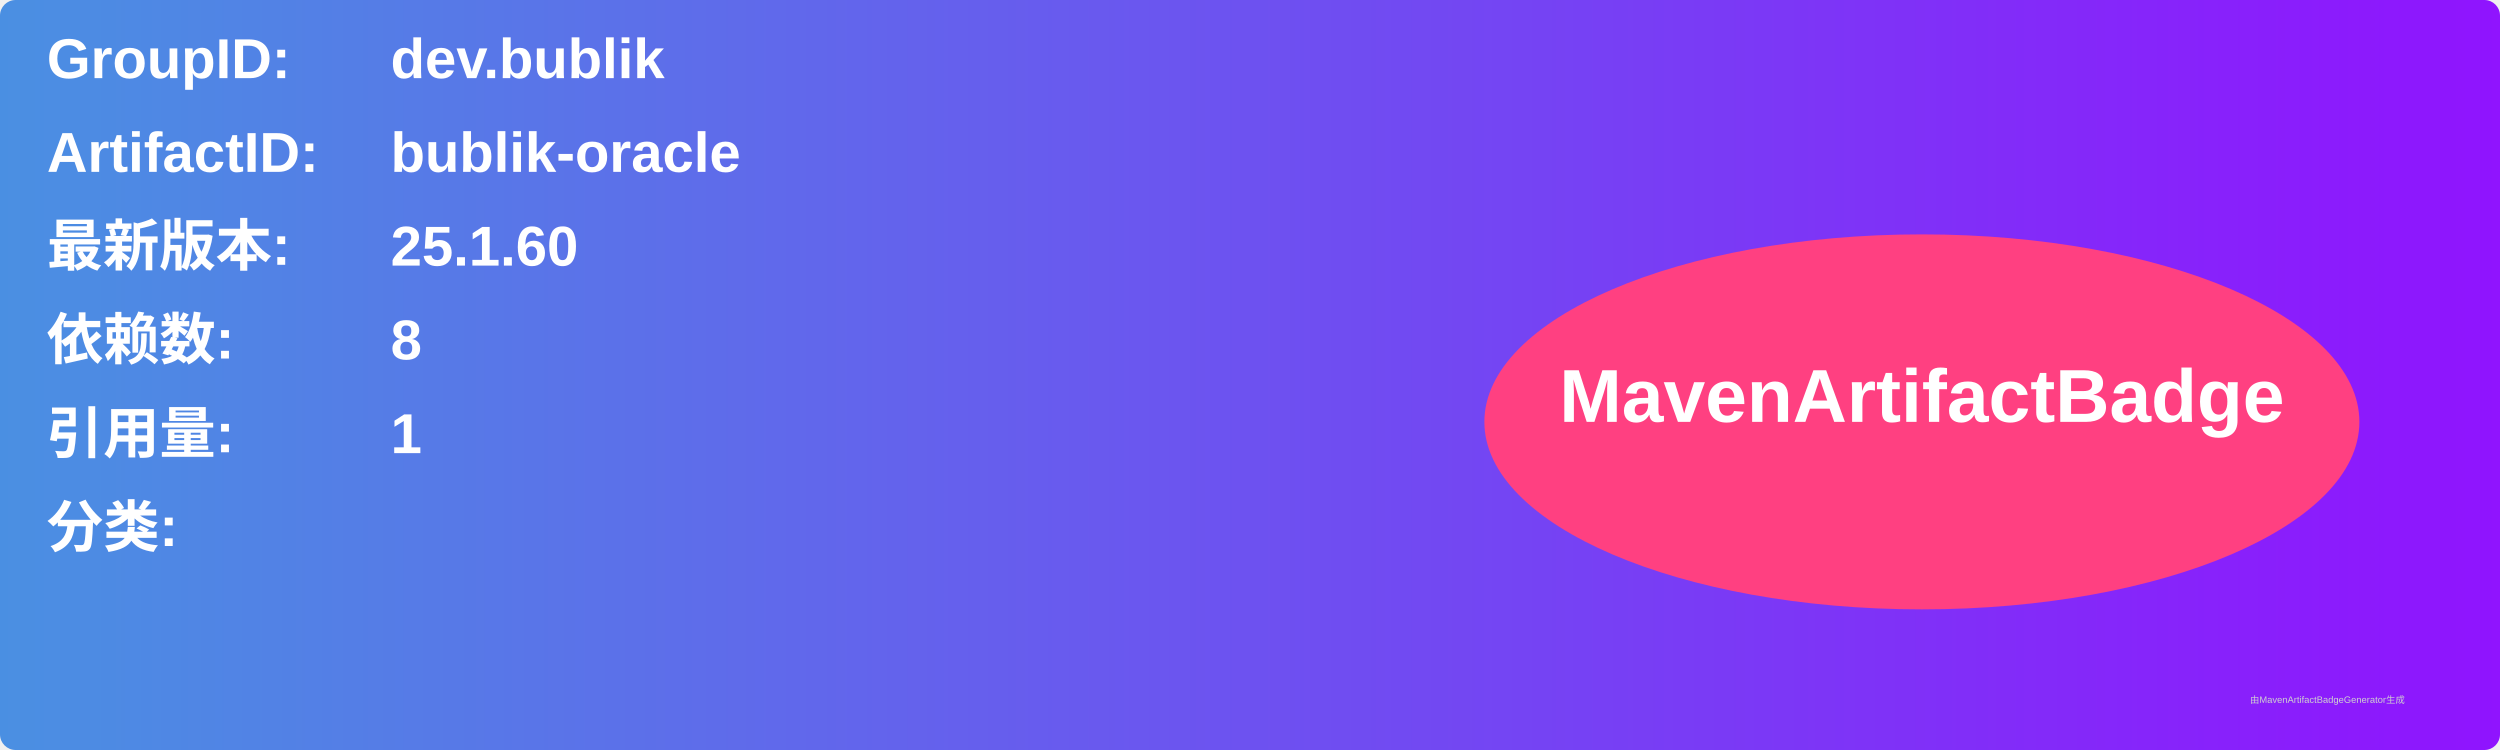
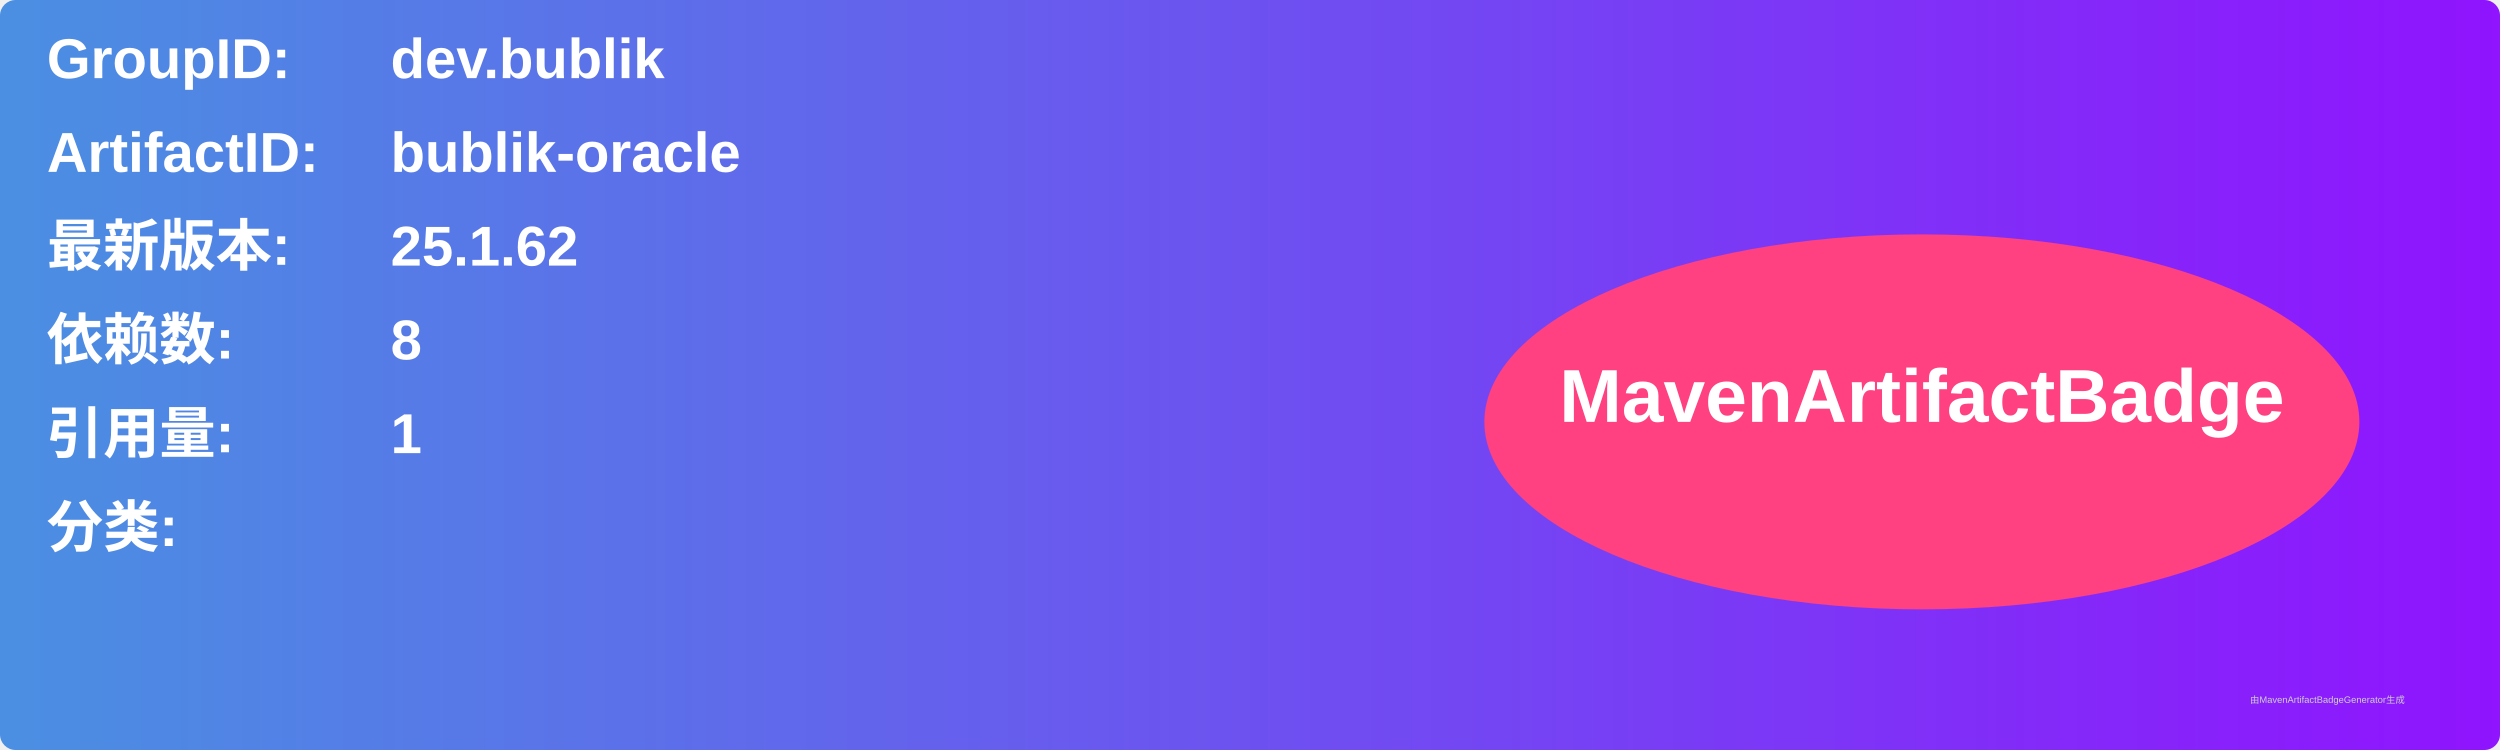
<svg xmlns="http://www.w3.org/2000/svg" width="800" height="240" viewBox="0 0 800 240">
  <linearGradient id="grad" x1="0%" y1="0%" x2="100%" y2="0%">
    <stop offset="0%" stop-color="#4a90e2" />
    <stop offset="100%" stop-color="#9013fe" />
  </linearGradient>
  <rect width="100%" height="100%" rx="5" ry="5" fill="url(#grad)" />
  <g transform="translate(15, 15)">
    <text x="0" y="10" font-family="Arial" font-size="18" fill="white" font-weight="bold" width="260">GroupID:</text>
    <text x="110" y="10" font-family="Arial" font-size="18" fill="white" font-weight="bold" width="460">dev.bublik</text>
    <text x="0" y="40" font-family="Arial" font-size="18" fill="white" font-weight="bold" width="260">ArtifactID:</text>
    <text x="110" y="40" font-family="Arial" font-size="18" fill="white" font-weight="bold" width="460">bublik-oracle</text>
    <text x="0" y="70" font-family="Arial" font-size="18" fill="white" font-weight="bold">最新版本:</text>
    <text x="110" y="70" font-family="Arial" font-size="18" fill="white" font-weight="bold">
-       <tspan font-weight="bold">25.1.60</tspan>
+       <tspan font-weight="bold">25.1.62</tspan>
    </text>
    <text x="0" y="100" font-family="Arial" font-size="18" fill="white" font-weight="bold">依赖数: </text>
    <text x="110" y="100" font-family="Arial" font-size="18" fill="white">
      <tspan font-weight="bold">8</tspan>
    </text>
    <text x="0" y="130" font-family="Arial" font-size="18" fill="white" font-weight="bold">引用量: </text>
    <text x="110" y="130" font-family="Arial" font-size="18" fill="white">
      <tspan font-weight="bold">1</tspan>
    </text>
    <text x="0" y="160" font-family="Arial" font-size="18" fill="white" font-weight="bold">分类:</text>
    <text x="10" y="190" font-family="Arial" font-size="10" fill="white">
      <tspan font-weight="bold" />
    </text>
    <ellipse cx="600" cy="120" rx="140" ry="60" fill="#ff4081" />
    <text x="600" y="120" text-anchor="middle" font-family="Arial" font-size="24" fill="white" font-weight="bold">MavenArtifactBadge</text>
  </g>
  <text x="720" y="225" font-family="Arial" font-size="3" fill="#d0d0d0">由MavenArtifactBadgeGenerator生成</text>
</svg>
